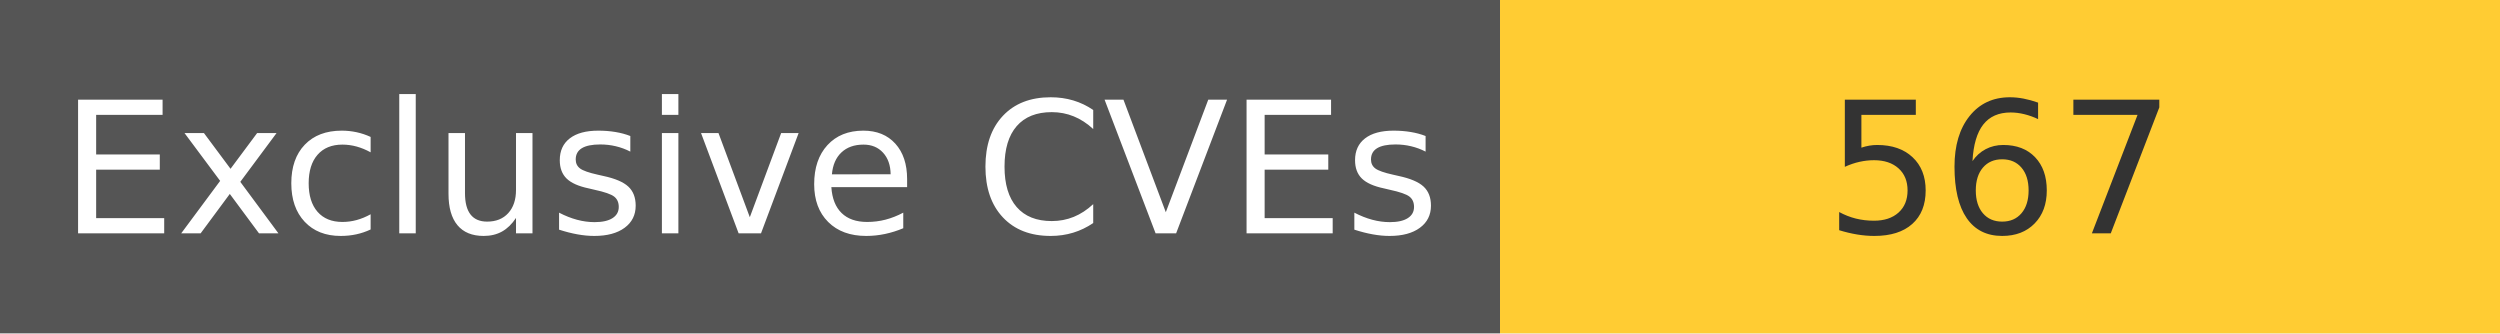
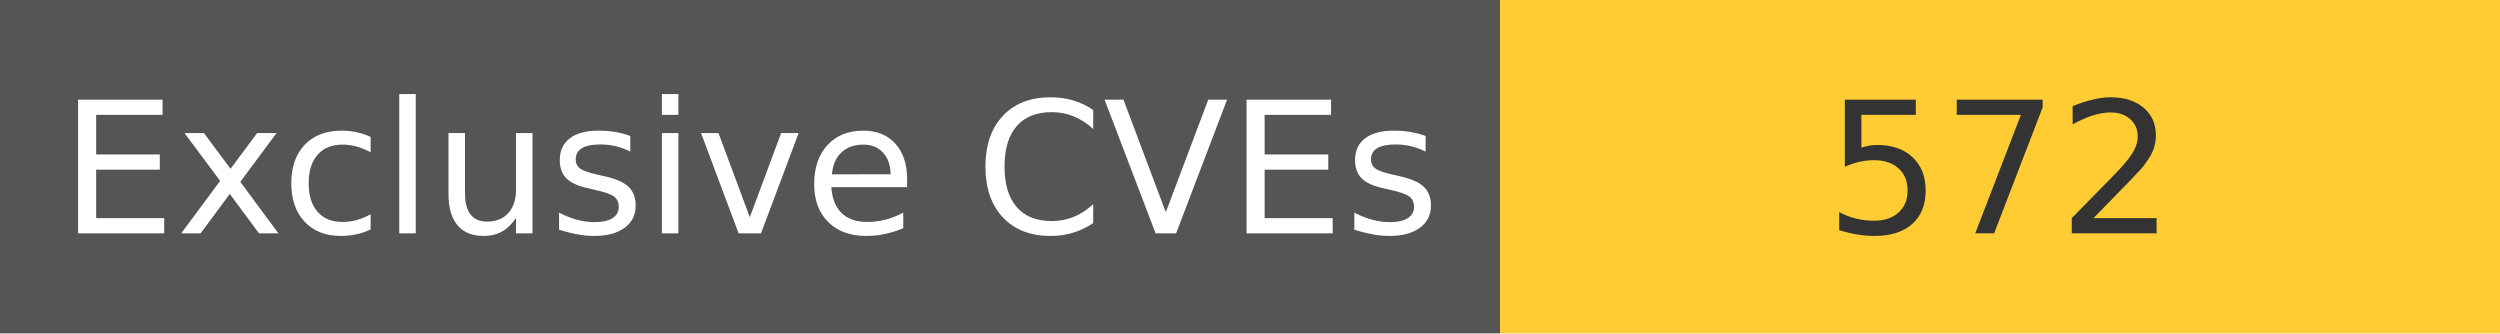
<svg xmlns="http://www.w3.org/2000/svg" width="150" height="20" role="img">
  <linearGradient id="s" x2="0" y2="100%">
    <stop offset="0" stop-color="#bbb" stop-opacity=".1" />
    <stop offset="1" stop-opacity=".1" />
  </linearGradient>
  <g>
    <rect width="90" height="20" fill="#555" />
    <rect x="90" width="267" height="20" fill="#ffcc33" />
  </g>
  <g fill="#fff" text-anchor="middle" font-family="Verdana,Geneva,DejaVu Sans,sans-serif" text-rendering="geometricPrecision" font-size="110">
    <text x="450" y="140" transform="scale(.1)" fill="#fff">
            Exclusive CVEs
        </text>
    <text x="1200" y="140" transform="scale(.1)" fill="#333">
-             567
+             572
        </text>
  </g>
</svg>
